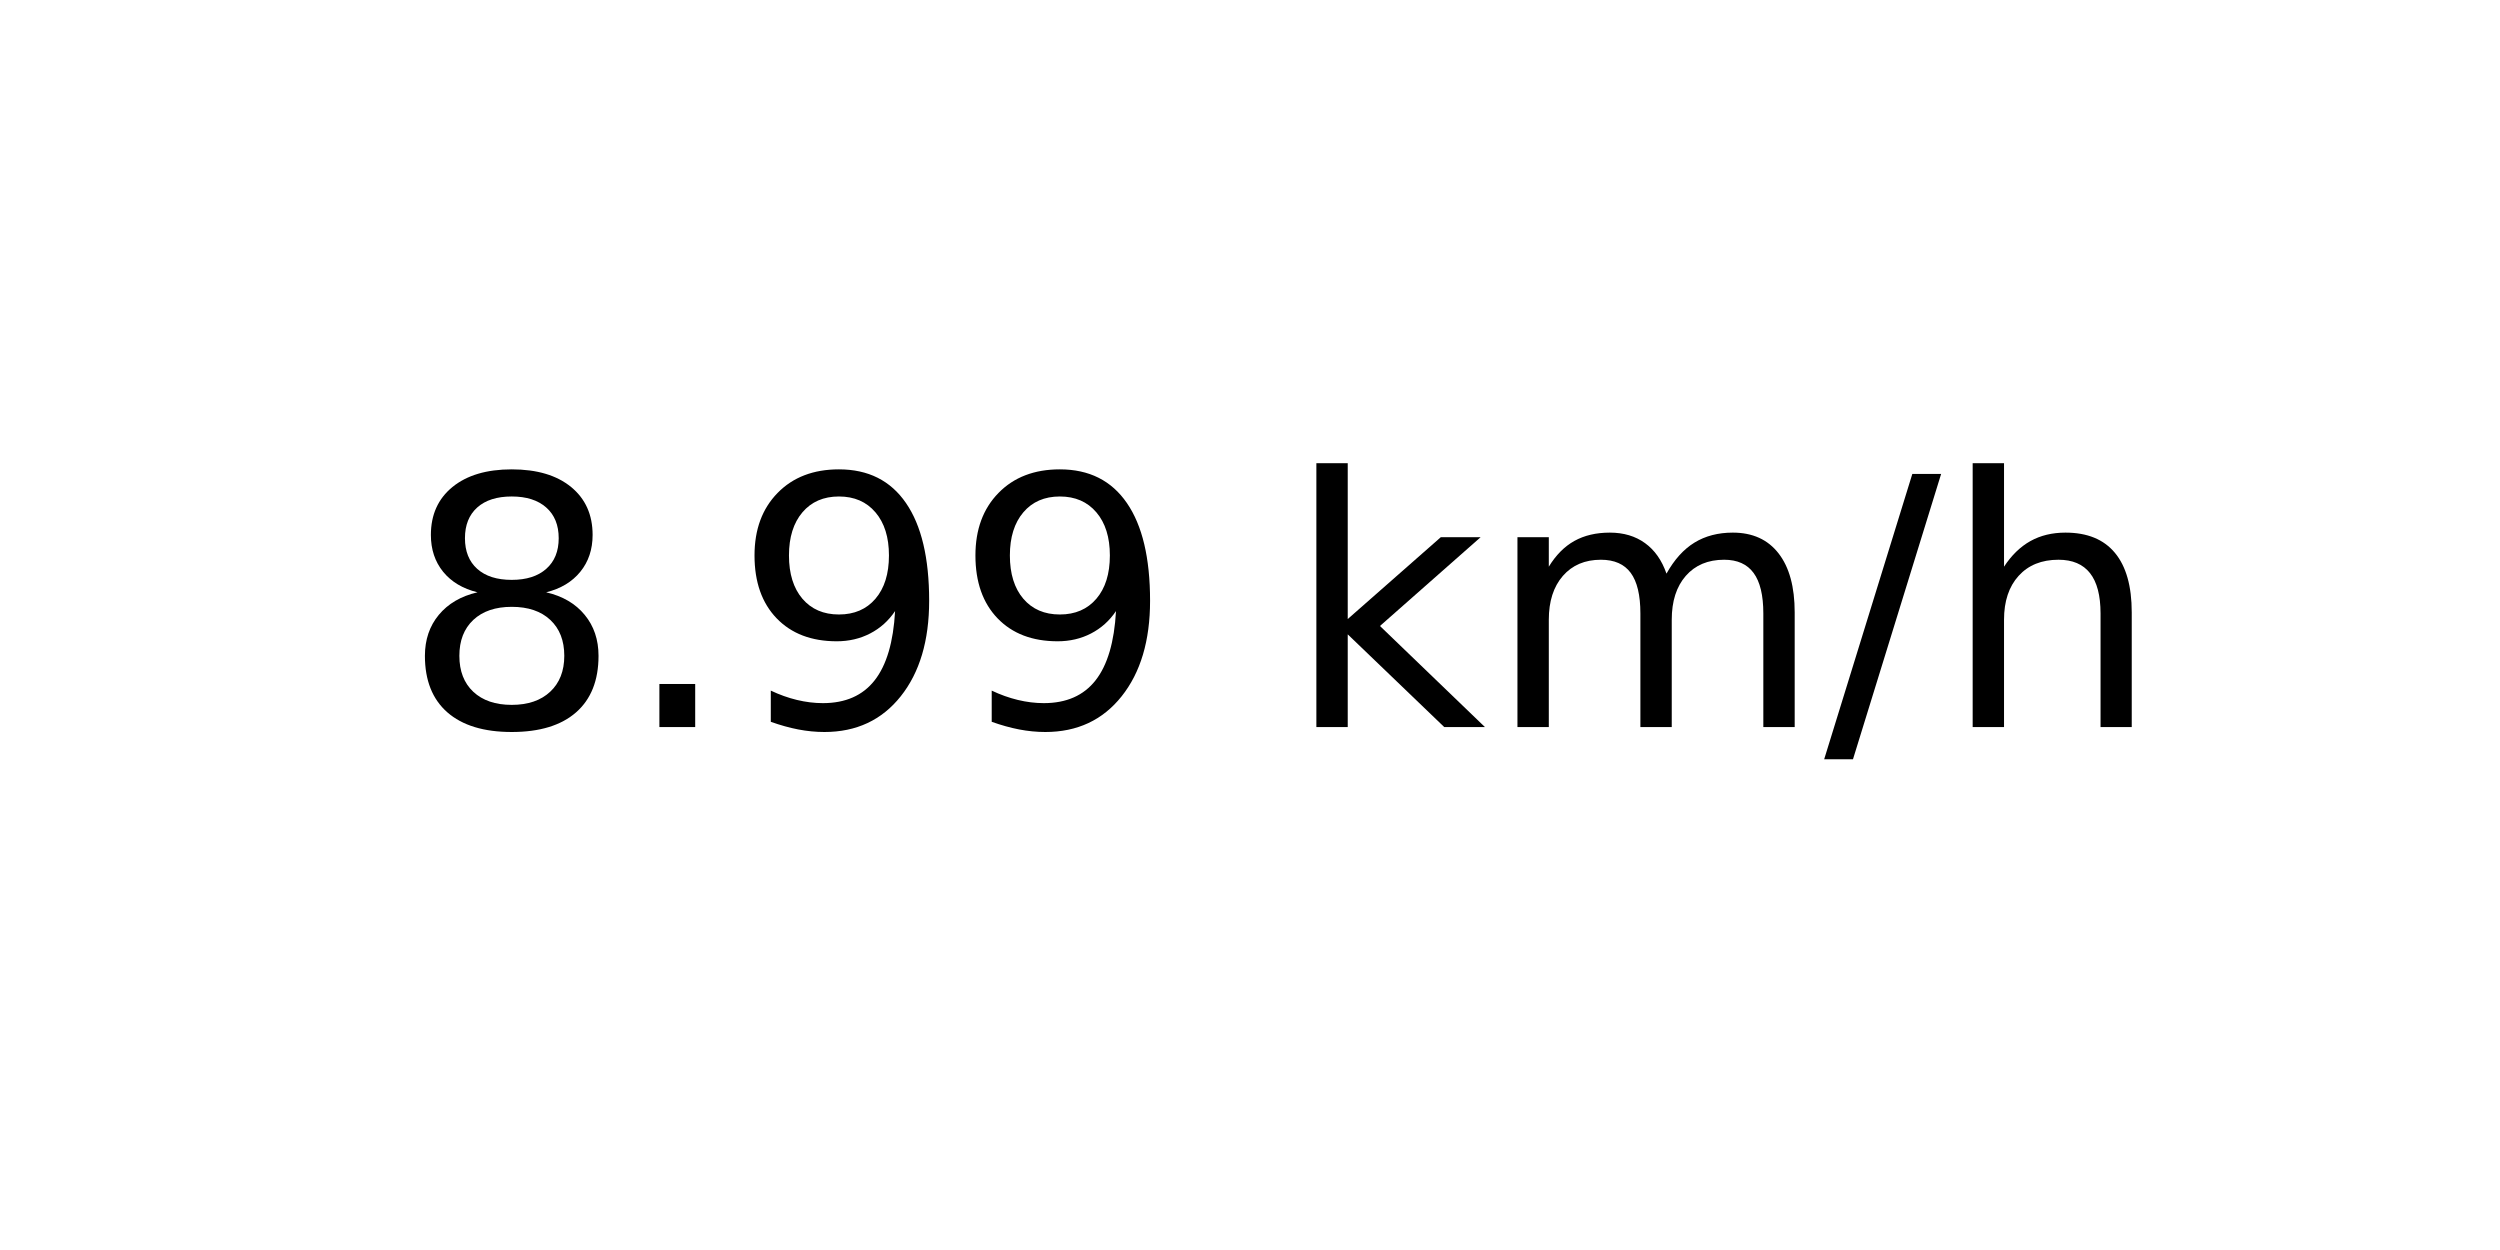
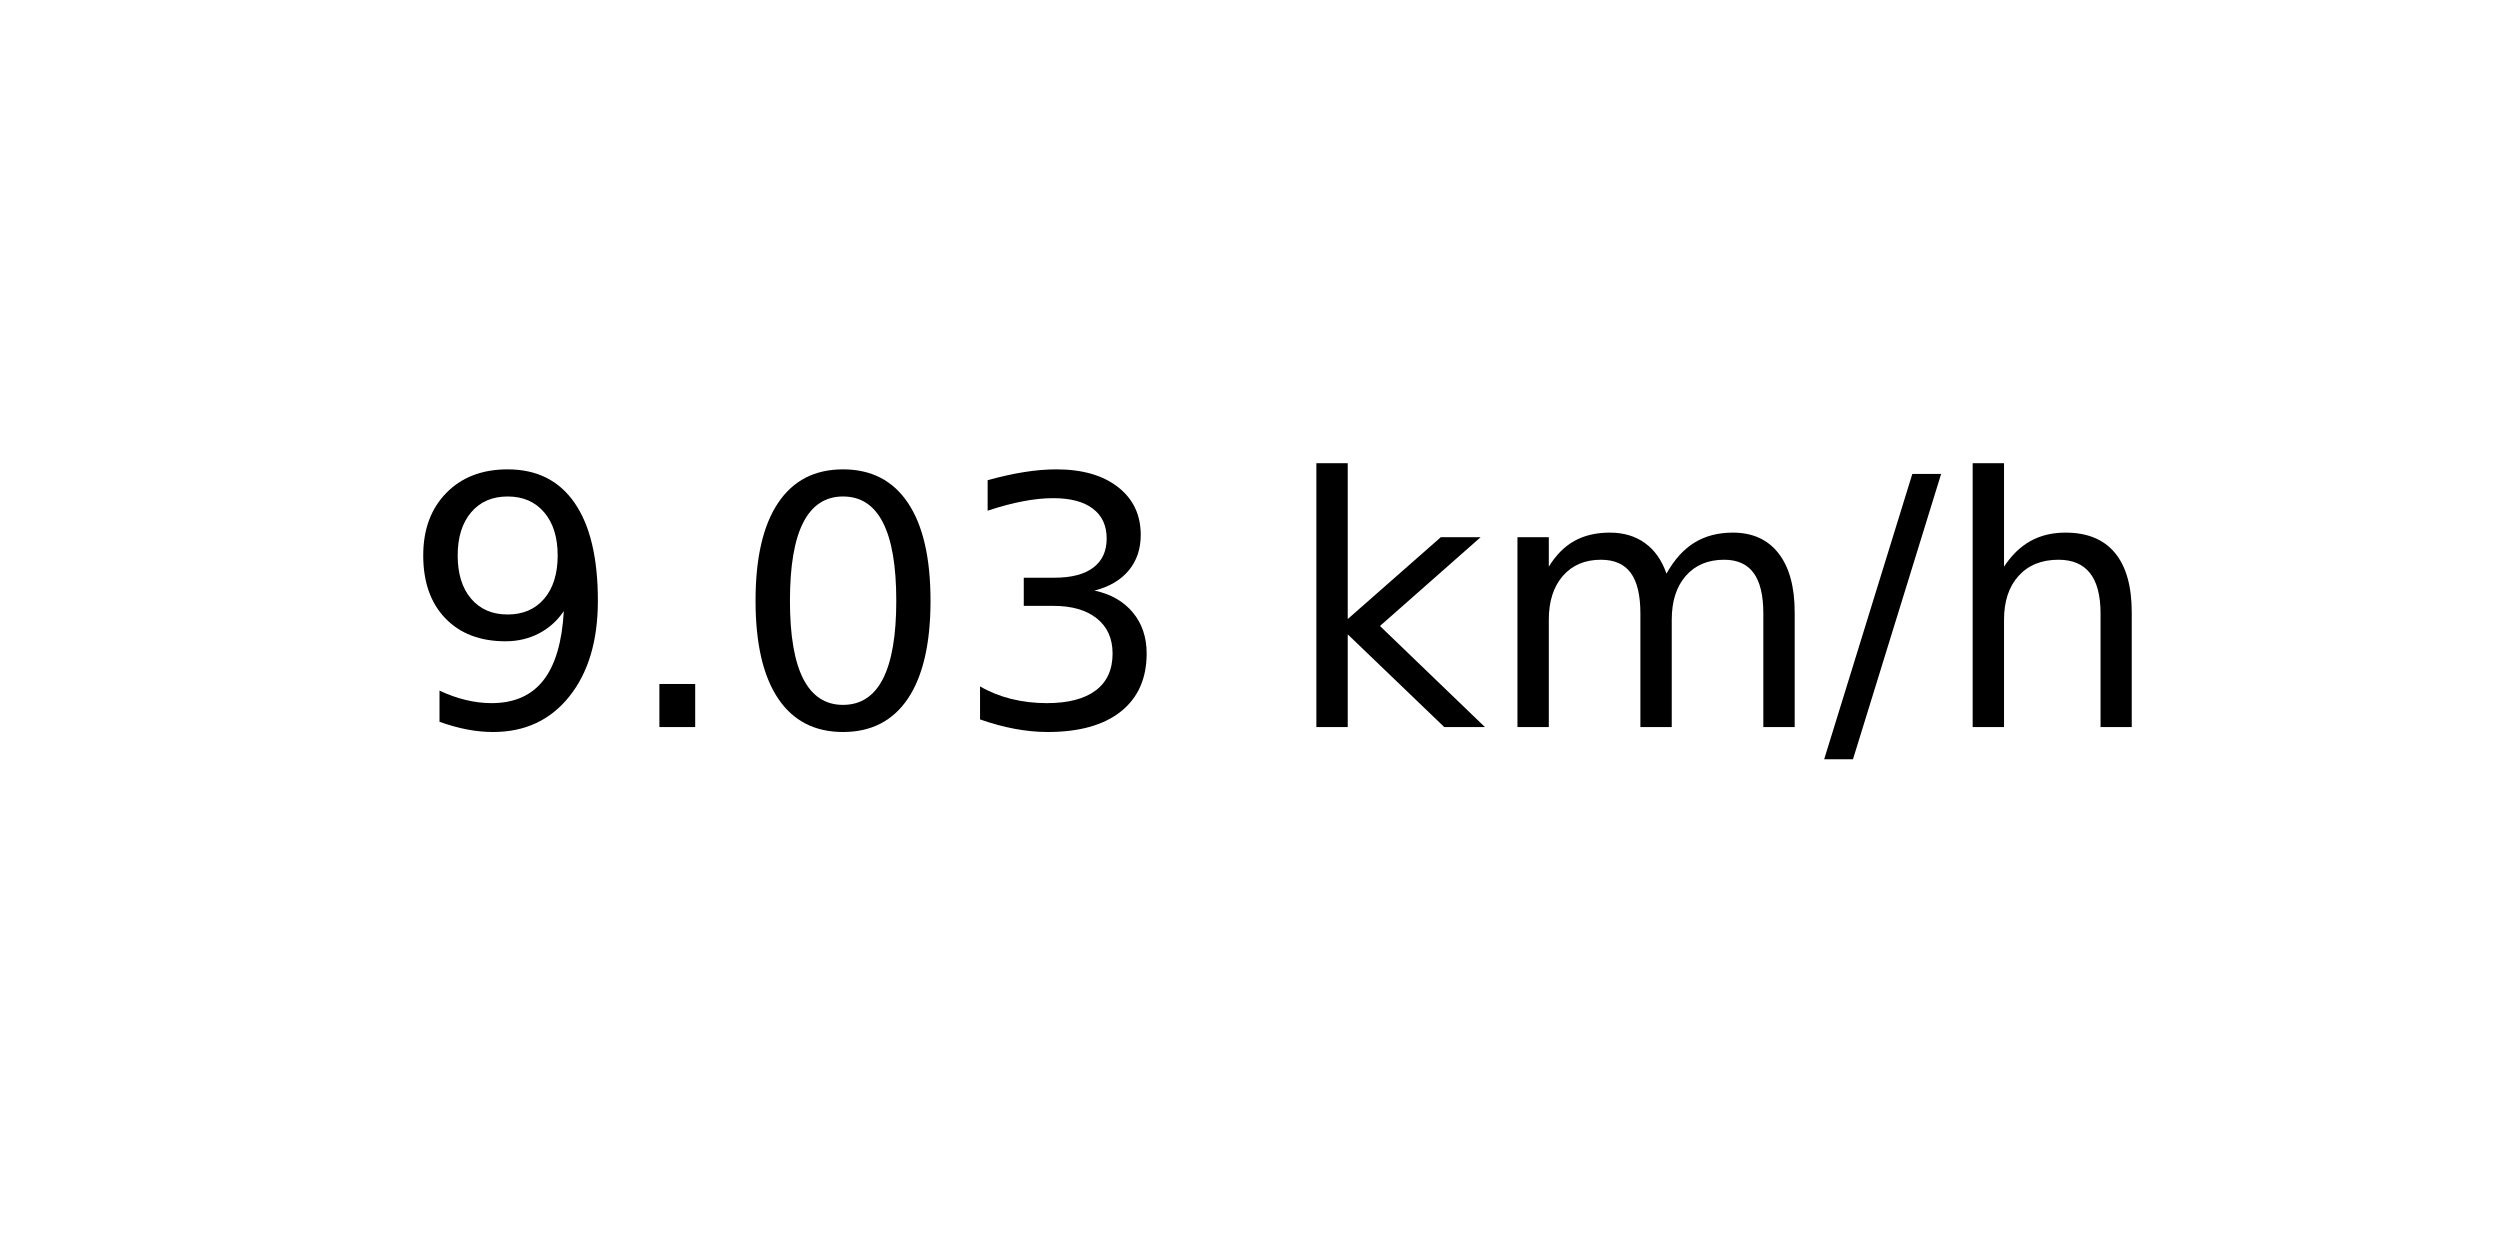
<svg xmlns="http://www.w3.org/2000/svg" xmlns:xlink="http://www.w3.org/1999/xlink" width="72pt" height="36pt" viewBox="0 0 72 36" version="1.1">
  <defs>
    <style type="text/css">*{stroke-linejoin: round; stroke-linecap: butt}</style>
  </defs>
  <g id="figure_1">
    <g id="axes_1">
      <g id="text_1">
        <g transform="translate(11.55937 20.93937) scale(0.1 -0.1)">
          <defs>
-             <path id="DejaVuSans-38" d="M 2034 2216  Q 1584 2216 1326 1975  Q 1069 1734 1069 1313  Q 1069 891 1326 650  Q 1584 409 2034 409  Q 2484 409 2743 651  Q 3003 894 3003 1313  Q 3003 1734 2745 1975  Q 2488 2216 2034 2216  z M 1403 2484  Q 997 2584 770 2862  Q 544 3141 544 3541  Q 544 4100 942 4425  Q 1341 4750 2034 4750  Q 2731 4750 3128 4425  Q 3525 4100 3525 3541  Q 3525 3141 3298 2862  Q 3072 2584 2669 2484  Q 3125 2378 3379 2068  Q 3634 1759 3634 1313  Q 3634 634 3220 271  Q 2806 -91 2034 -91  Q 1263 -91 848 271  Q 434 634 434 1313  Q 434 1759 690 2068  Q 947 2378 1403 2484  z M 1172 3481  Q 1172 3119 1398 2916  Q 1625 2713 2034 2713  Q 2441 2713 2670 2916  Q 2900 3119 2900 3481  Q 2900 3844 2670 4047  Q 2441 4250 2034 4250  Q 1625 4250 1398 4047  Q 1172 3844 1172 3481  z " transform="scale(0.015625)" />
+             <path id="DejaVuSans-39" d="M 703 97  L 703 672  Q 941 559 1184 500  Q 1428 441 1663 441  Q 2288 441 2617 861  Q 2947 1281 2994 2138  Q 2813 1869 2534 1725  Q 2256 1581 1919 1581  Q 1219 1581 811 2004  Q 403 2428 403 3163  Q 403 3881 828 4315  Q 1253 4750 1959 4750  Q 2769 4750 3195 4129  Q 3622 3509 3622 2328  Q 3622 1225 3098 567  Q 2575 -91 1691 -91  Q 1453 -91 1209 -44  Q 966 3 703 97  z M 1959 2075  Q 2384 2075 2632 2365  Q 2881 2656 2881 3163  Q 2881 3666 2632 3958  Q 2384 4250 1959 4250  Q 1534 4250 1286 3958  Q 1038 3666 1038 3163  Q 1038 2656 1286 2365  Q 1534 2075 1959 2075  z " transform="scale(0.015625)" />
            <path id="DejaVuSans-2e" d="M 684 794  L 1344 794  L 1344 0  L 684 0  L 684 794  z " transform="scale(0.015625)" />
-             <path id="DejaVuSans-39" d="M 703 97  L 703 672  Q 941 559 1184 500  Q 1428 441 1663 441  Q 2288 441 2617 861  Q 2947 1281 2994 2138  Q 2813 1869 2534 1725  Q 2256 1581 1919 1581  Q 1219 1581 811 2004  Q 403 2428 403 3163  Q 403 3881 828 4315  Q 1253 4750 1959 4750  Q 2769 4750 3195 4129  Q 3622 3509 3622 2328  Q 3622 1225 3098 567  Q 2575 -91 1691 -91  Q 1453 -91 1209 -44  Q 966 3 703 97  z M 1959 2075  Q 2384 2075 2632 2365  Q 2881 2656 2881 3163  Q 2881 3666 2632 3958  Q 2384 4250 1959 4250  Q 1534 4250 1286 3958  Q 1038 3666 1038 3163  Q 1038 2656 1286 2365  Q 1534 2075 1959 2075  z " transform="scale(0.015625)" />
+             <path id="DejaVuSans-30" d="M 2034 4250  Q 1547 4250 1301 3770  Q 1056 3291 1056 2328  Q 1056 1369 1301 889  Q 1547 409 2034 409  Q 2525 409 2770 889  Q 3016 1369 3016 2328  Q 3016 3291 2770 3770  Q 2525 4250 2034 4250  z M 2034 4750  Q 2819 4750 3233 4129  Q 3647 3509 3647 2328  Q 3647 1150 3233 529  Q 2819 -91 2034 -91  Q 1250 -91 836 529  Q 422 1150 422 2328  Q 422 3509 836 4129  Q 1250 4750 2034 4750  z " transform="scale(0.015625)" />
+             <path id="DejaVuSans-33" d="M 2597 2516  Q 3050 2419 3304 2112  Q 3559 1806 3559 1356  Q 3559 666 3084 287  Q 2609 -91 1734 -91  Q 1441 -91 1130 -33  Q 819 25 488 141  L 488 750  Q 750 597 1062 519  Q 1375 441 1716 441  Q 2309 441 2620 675  Q 2931 909 2931 1356  Q 2931 1769 2642 2001  Q 2353 2234 1838 2234  L 1294 2234  L 1294 2753  L 1863 2753  Q 2328 2753 2575 2939  Q 2822 3125 2822 3475  Q 2822 3834 2567 4026  Q 2313 4219 1838 4219  Q 1578 4219 1281 4162  Q 984 4106 628 3988  L 628 4550  Q 988 4650 1302 4700  Q 1616 4750 1894 4750  Q 2613 4750 3031 4423  Q 3450 4097 3450 3541  Q 3450 3153 3228 2886  Q 3006 2619 2597 2516  z " transform="scale(0.015625)" />
            <path id="DejaVuSans-20" transform="scale(0.015625)" />
            <path id="DejaVuSans-6b" d="M 581 4863  L 1159 4863  L 1159 1991  L 2875 3500  L 3609 3500  L 1753 1863  L 3688 0  L 2938 0  L 1159 1709  L 1159 0  L 581 0  L 581 4863  z " transform="scale(0.015625)" />
            <path id="DejaVuSans-6d" d="M 3328 2828  Q 3544 3216 3844 3400  Q 4144 3584 4550 3584  Q 5097 3584 5394 3201  Q 5691 2819 5691 2113  L 5691 0  L 5113 0  L 5113 2094  Q 5113 2597 4934 2840  Q 4756 3084 4391 3084  Q 3944 3084 3684 2787  Q 3425 2491 3425 1978  L 3425 0  L 2847 0  L 2847 2094  Q 2847 2600 2669 2842  Q 2491 3084 2119 3084  Q 1678 3084 1418 2786  Q 1159 2488 1159 1978  L 1159 0  L 581 0  L 581 3500  L 1159 3500  L 1159 2956  Q 1356 3278 1631 3431  Q 1906 3584 2284 3584  Q 2666 3584 2933 3390  Q 3200 3197 3328 2828  z " transform="scale(0.015625)" />
            <path id="DejaVuSans-2f" d="M 1625 4666  L 2156 4666  L 531 -594  L 0 -594  L 1625 4666  z " transform="scale(0.015625)" />
            <path id="DejaVuSans-68" d="M 3513 2113  L 3513 0  L 2938 0  L 2938 2094  Q 2938 2591 2744 2837  Q 2550 3084 2163 3084  Q 1697 3084 1428 2787  Q 1159 2491 1159 1978  L 1159 0  L 581 0  L 581 4863  L 1159 4863  L 1159 2956  Q 1366 3272 1645 3428  Q 1925 3584 2291 3584  Q 2894 3584 3203 3211  Q 3513 2838 3513 2113  z " transform="scale(0.015625)" />
          </defs>
-           <use xlink:href="#DejaVuSans-38" />
+           <use xlink:href="#DejaVuSans-39" />
          <use xlink:href="#DejaVuSans-2e" x="63.623" />
-           <use xlink:href="#DejaVuSans-39" x="95.41" />
-           <use xlink:href="#DejaVuSans-39" x="159.033" />
+           <use xlink:href="#DejaVuSans-30" x="95.41" />
+           <use xlink:href="#DejaVuSans-33" x="159.033" />
          <use xlink:href="#DejaVuSans-20" x="222.656" />
          <use xlink:href="#DejaVuSans-6b" x="254.443" />
          <use xlink:href="#DejaVuSans-6d" x="312.354" />
          <use xlink:href="#DejaVuSans-2f" x="409.766" />
          <use xlink:href="#DejaVuSans-68" x="443.457" />
        </g>
      </g>
    </g>
  </g>
</svg>
